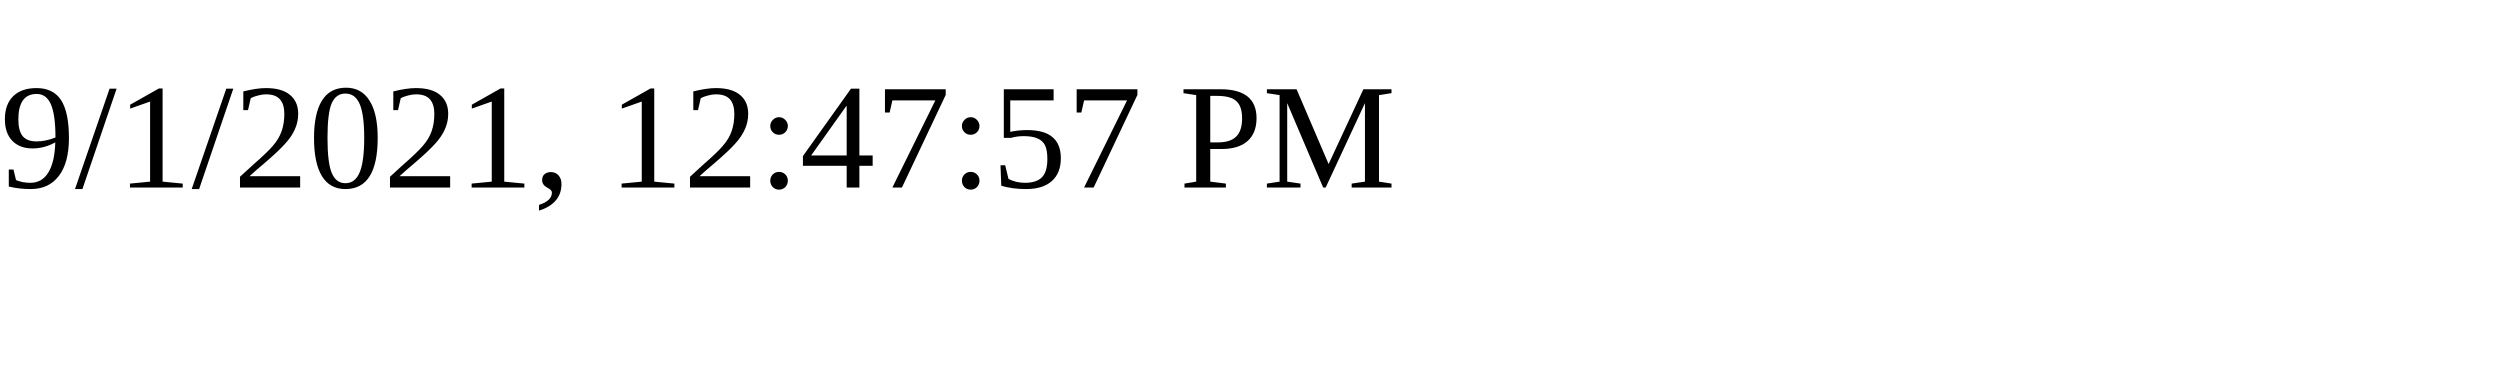
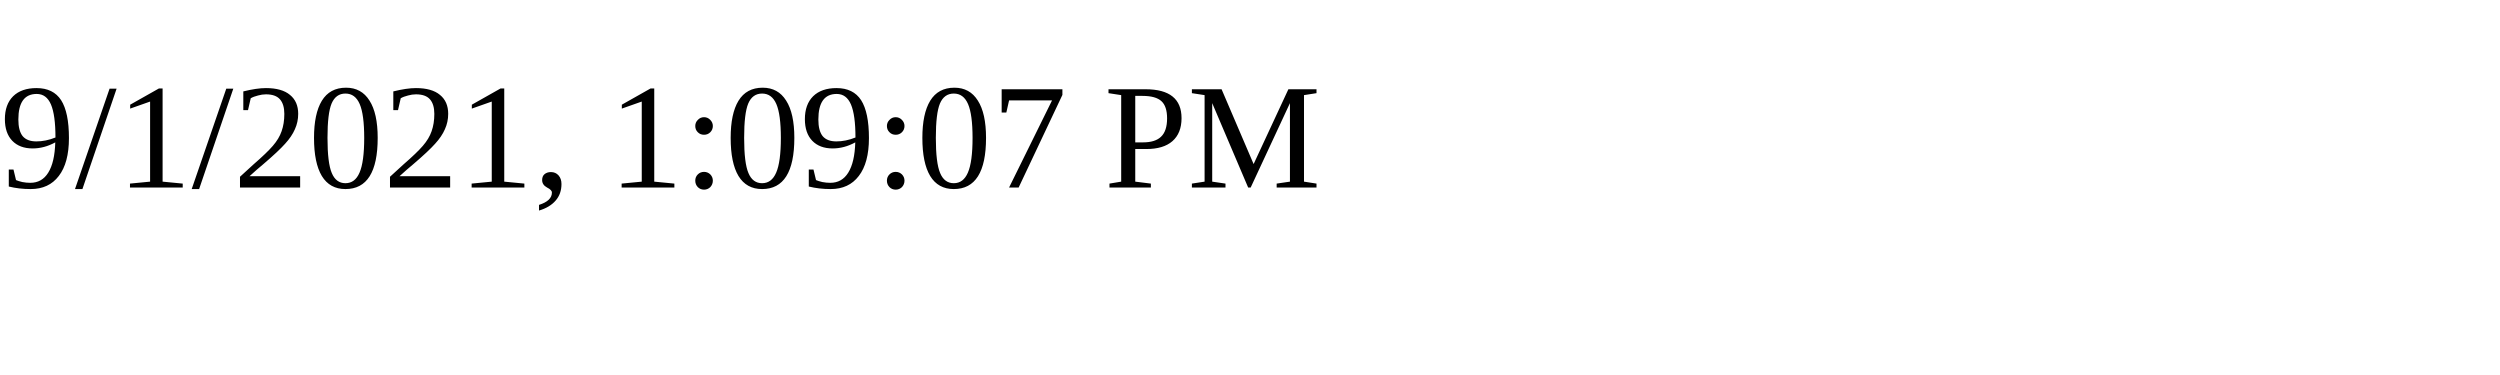
<svg xmlns="http://www.w3.org/2000/svg" height="30" width="200">
-   <text x="0" y="15">9/1/2021, 12:47:57 PM</text>
+   <text x="0" y="15">9/1/2021, 1:09:07 PM</text>
</svg>
